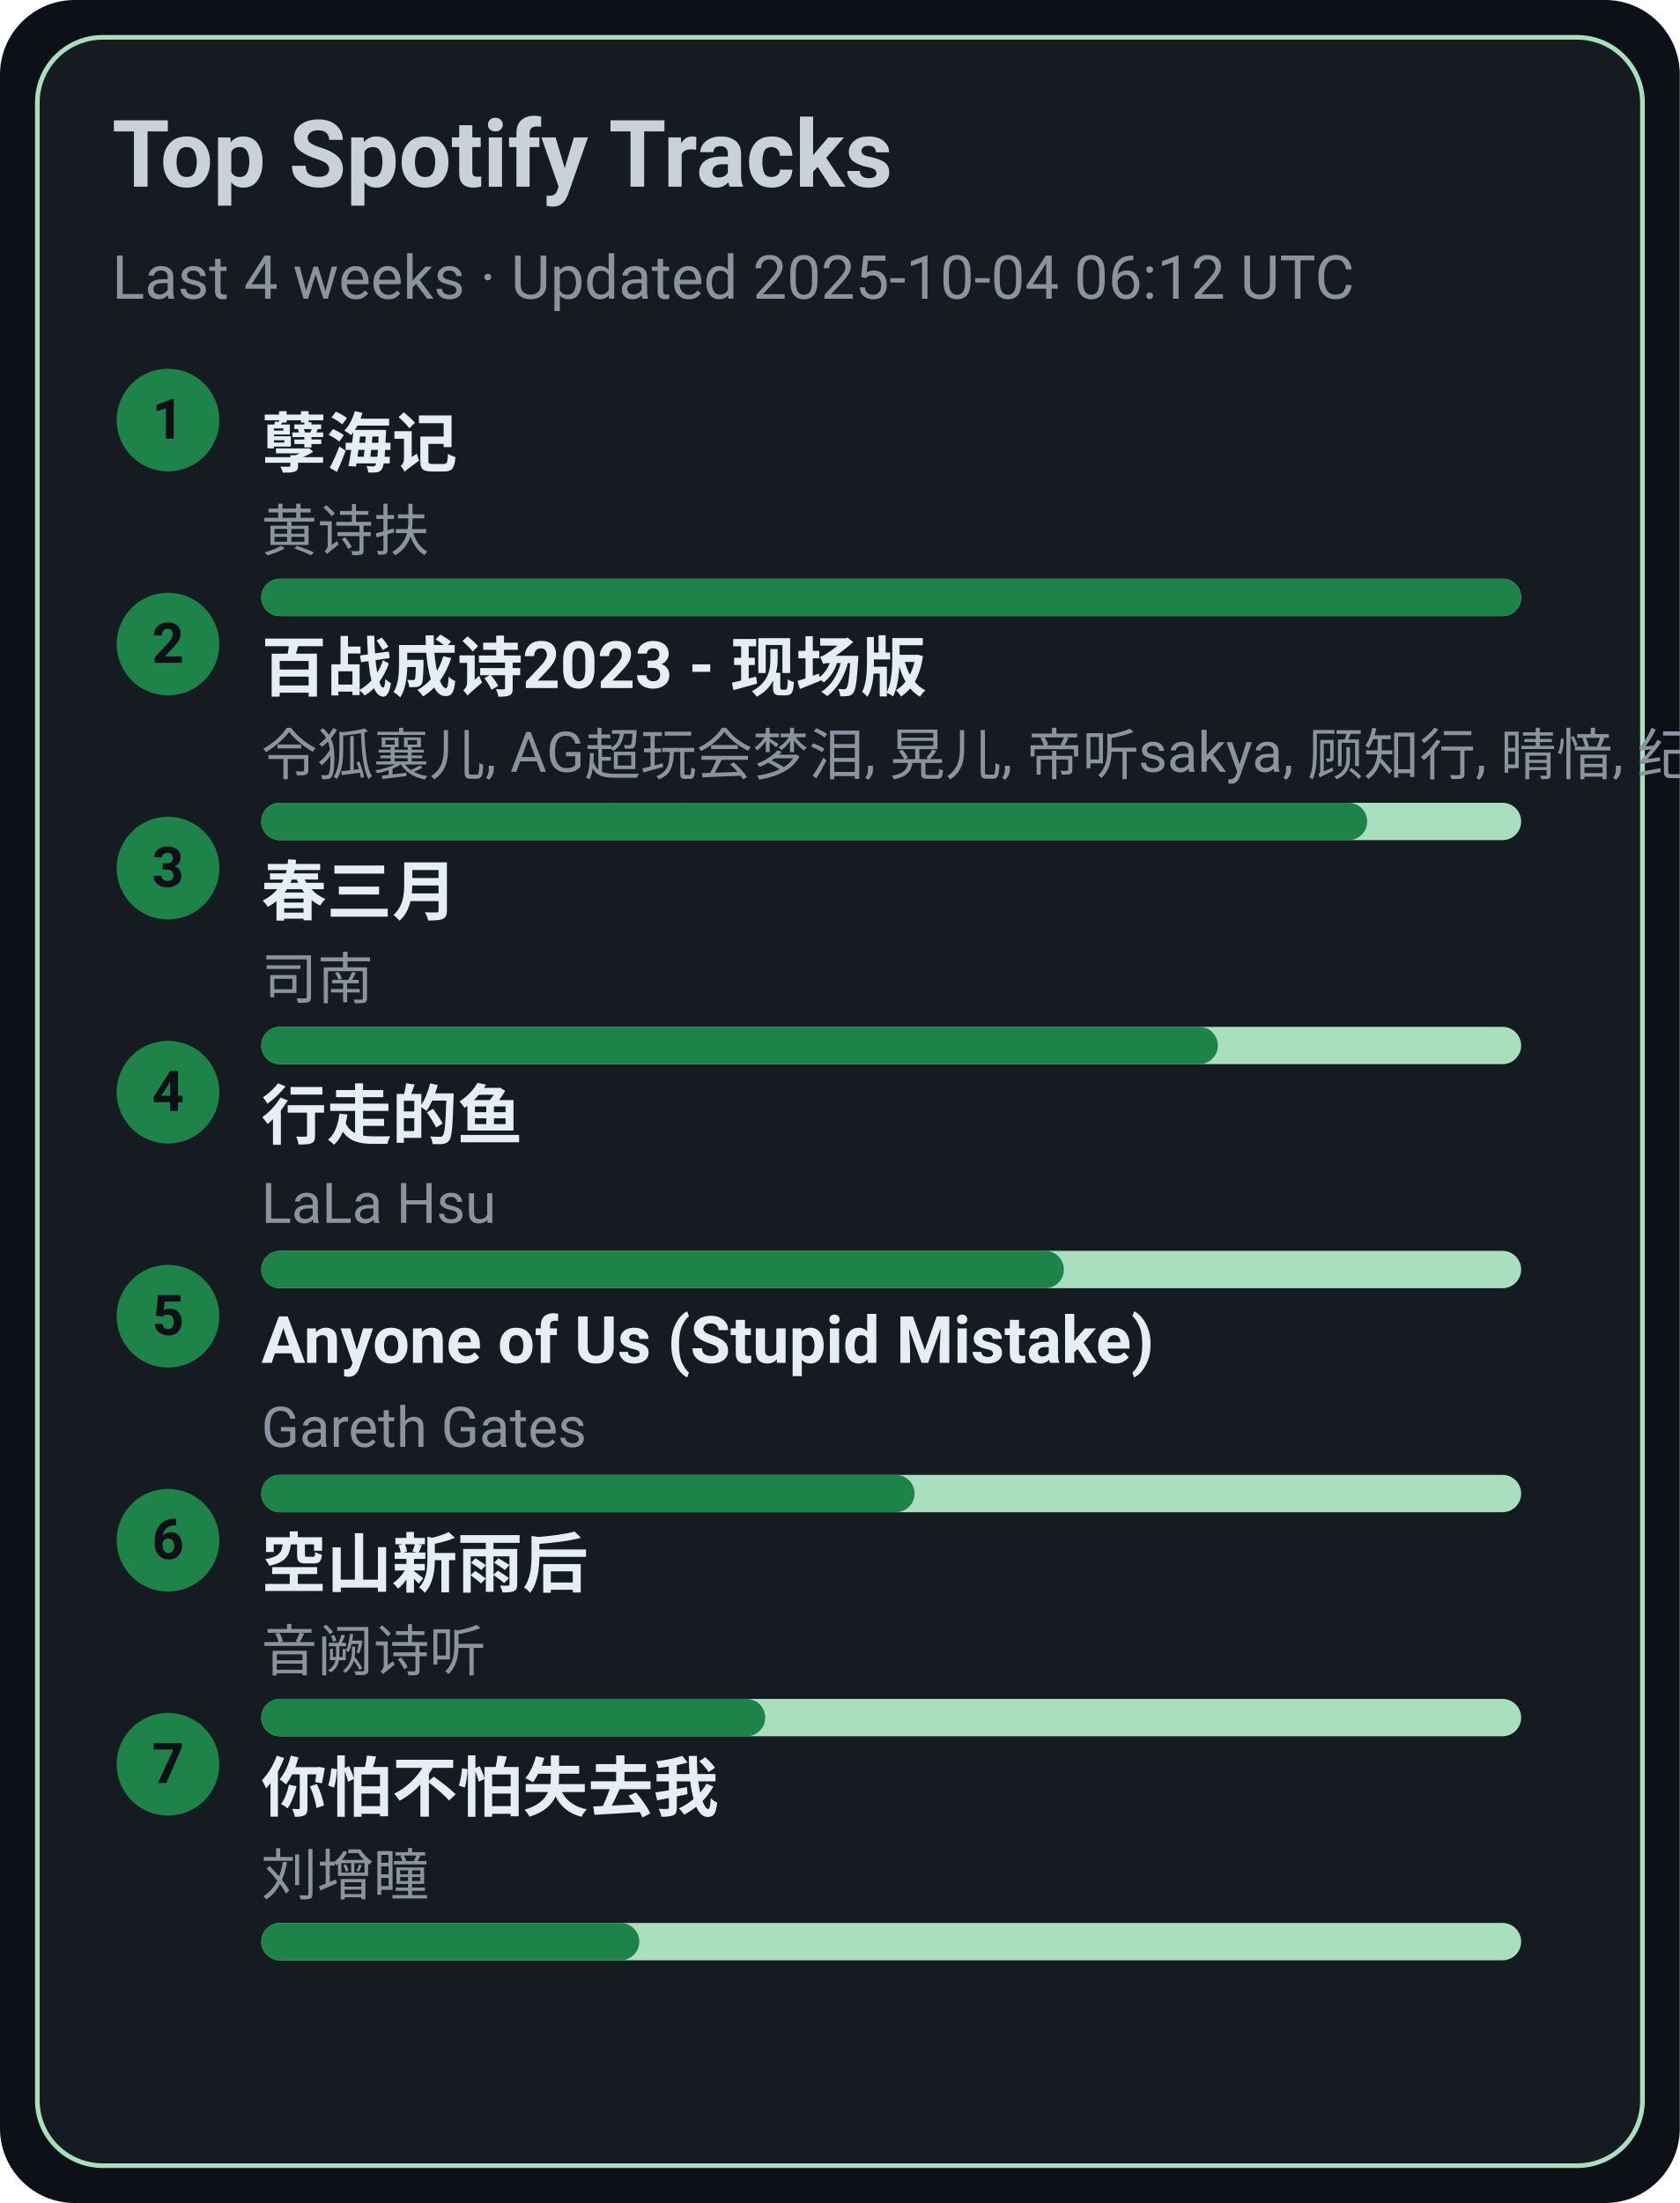
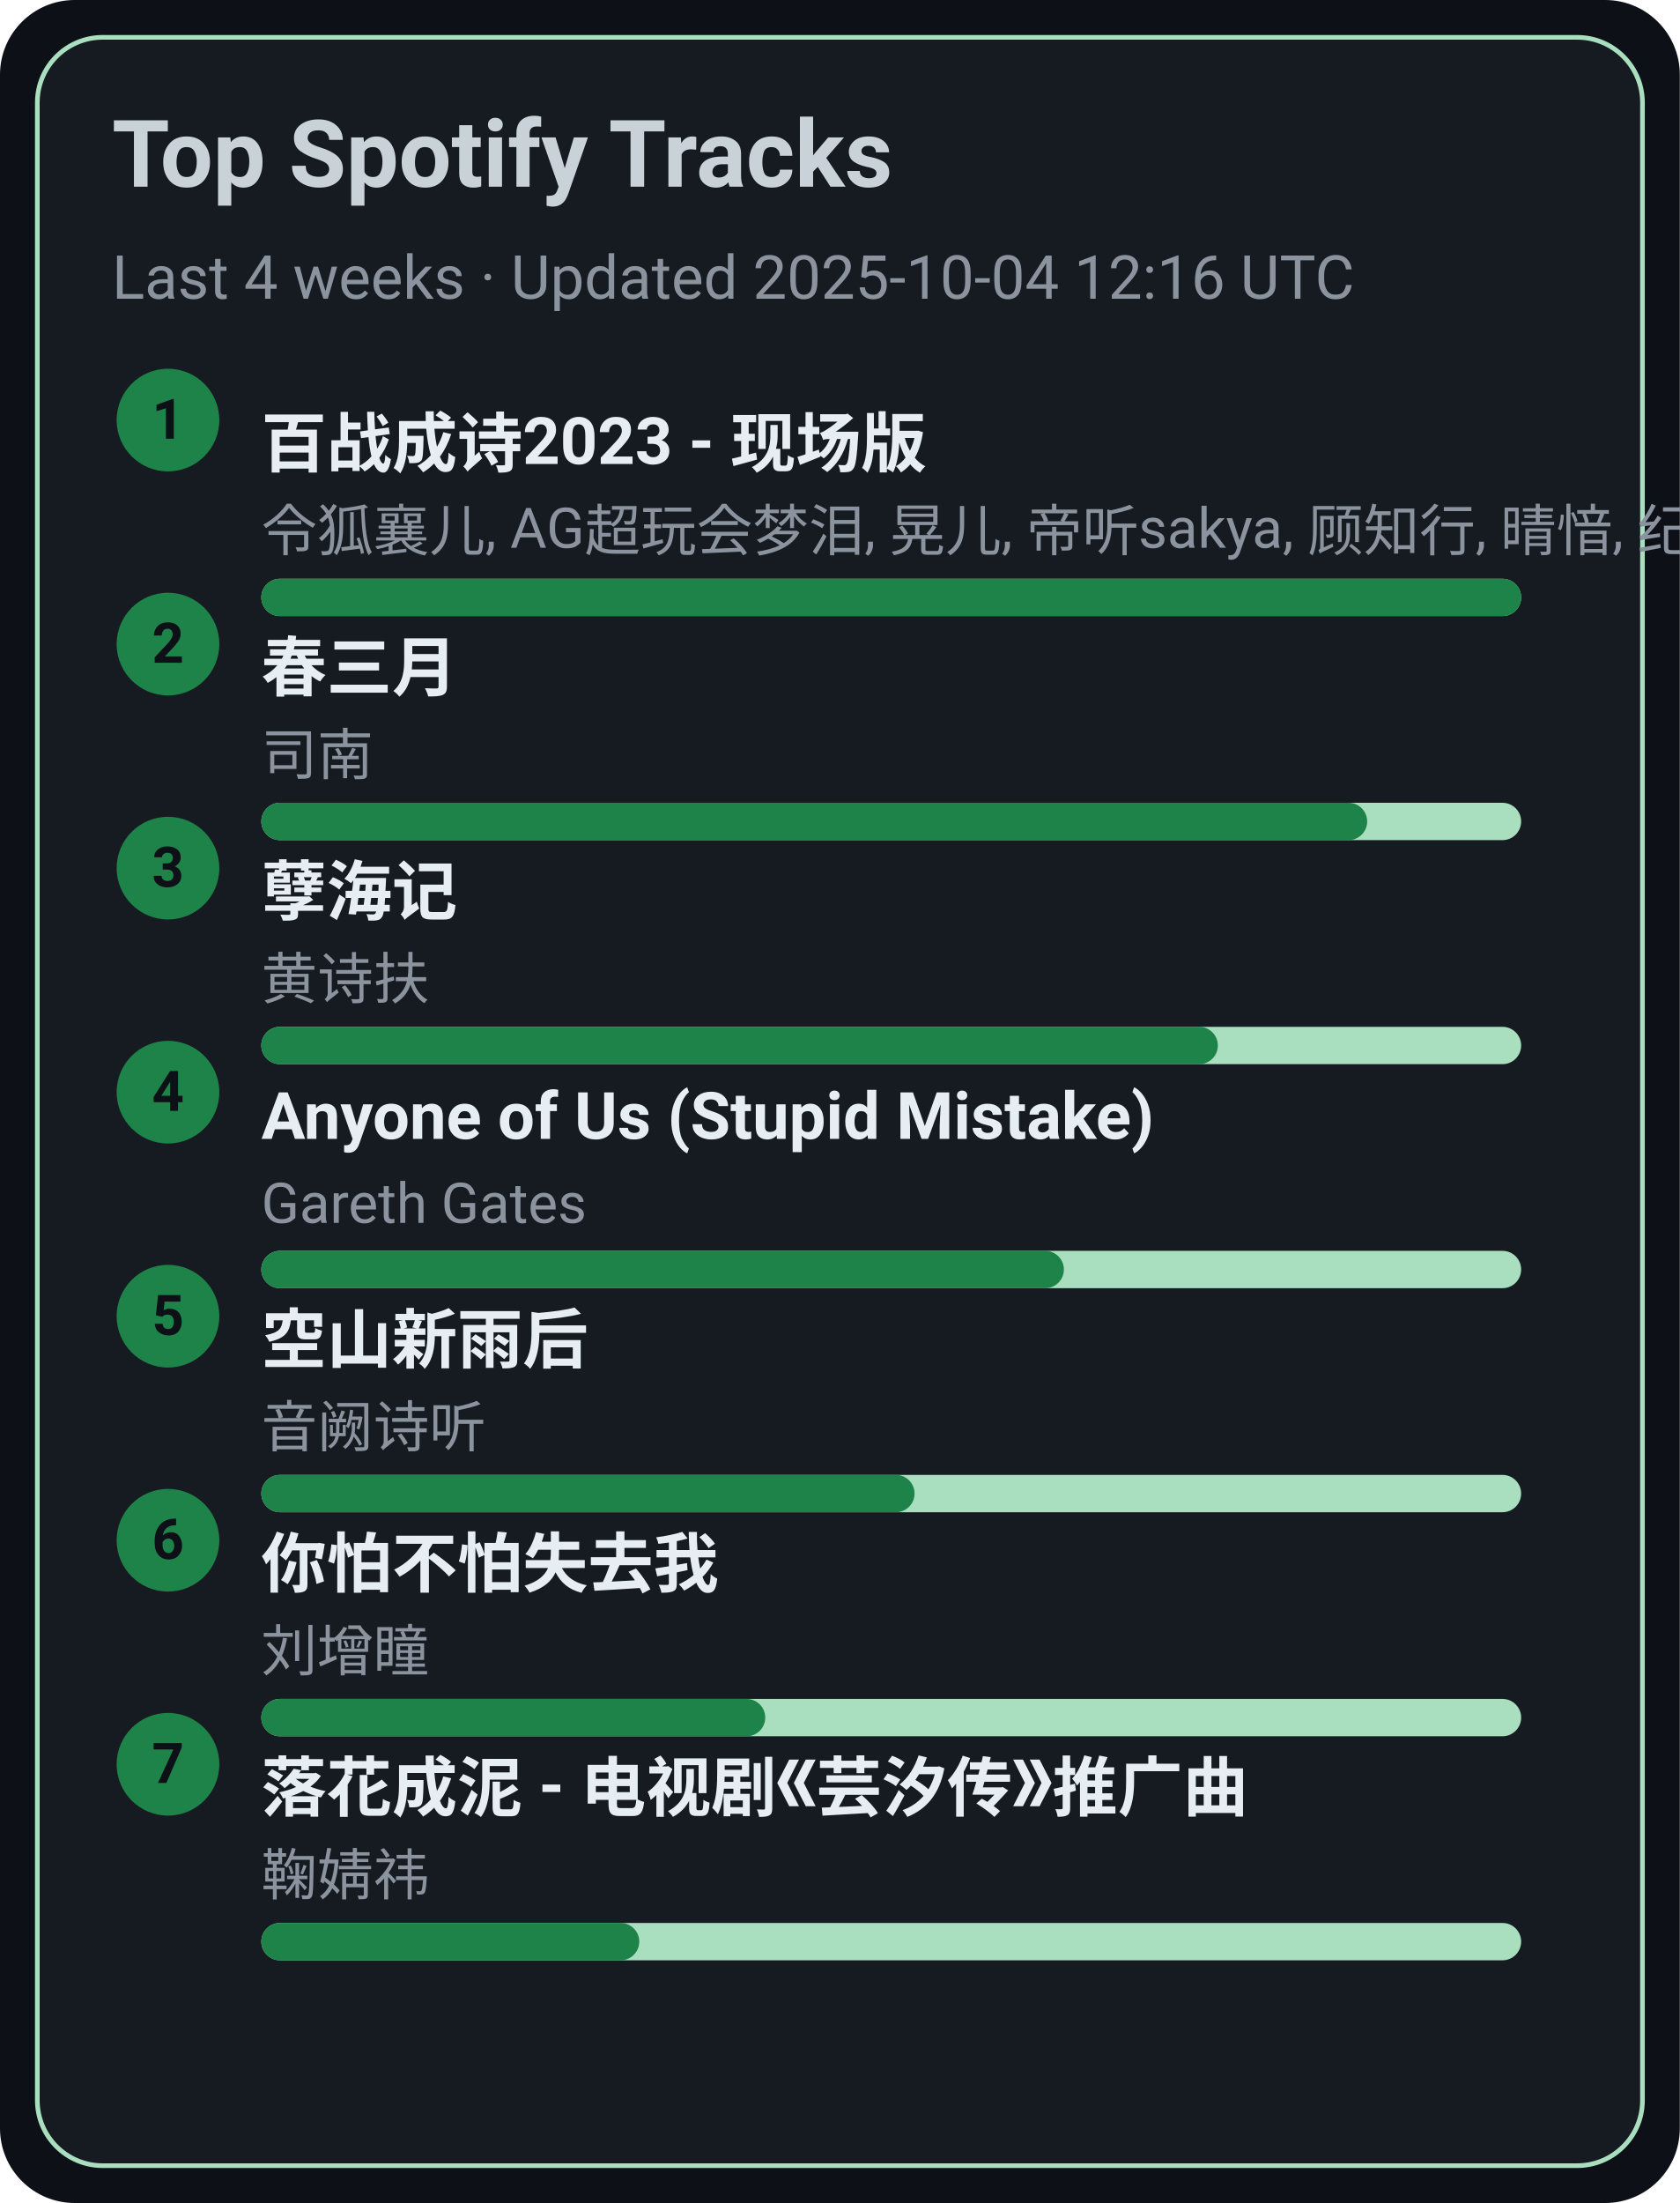
<svg xmlns="http://www.w3.org/2000/svg" width="360" height="472" viewBox="0 0 360 472">
  <style>text{font-family:-apple-system,BlinkMacSystemFont,Segoe UI,Roboto,Ubuntu,Helvetica Neue,Arial,Noto Sans,sans-serif}</style>
  <rect width="360" height="472" rx="16" fill="#0d1117" />
  <rect x="8" y="8" width="344" height="456" rx="14" fill="#161b22" stroke="#A9DFBF" />
  <text x="24" y="40" font-size="20" fill="#c9d1d9" font-weight="600">Top Spotify Tracks</text>
-   <text x="24" y="64" font-size="13" fill="#8b949e">Last 4 weeks · Updated 2025-10-04 06:12 UTC</text>
+   <text x="24" y="64" font-size="13" fill="#8b949e">Last 4 weeks · Updated 2025-10-04 12:16 UTC</text>
  <circle cx="36" cy="90" r="11" fill="#1D8348" />
  <text x="36" y="94" text-anchor="middle" font-size="12" fill="#0d1117" font-weight="700">1</text>
-   <a href="https://open.spotify.com/track/3eIovUMhirNN6btJbpzNqD" target="_blank" rel="noopener noreferrer">
-     <text x="56" y="100" font-size="14" fill="#e6edf3" font-weight="600">孽海记</text>
+   <a href="https://open.spotify.com/track/2gttnS8fWnDwziLFt2TLEi" target="_blank" rel="noopener noreferrer">
+     <text x="56" y="100" font-size="14" fill="#e6edf3" font-weight="600">百战成诗2023 - 现场版</text>
  </a>
-   <text x="56" y="118" font-size="12" fill="#8b949e">黄诗扶</text>
+   <text x="56" y="118" font-size="12" fill="#8b949e">令狐襄儿, AG超玩会梦泪, 晃儿, 帝听sakya, 顾知行, 晴愔, 纪粹希, 于冬然, 呦猫UNEKO</text>
  <rect x="56" y="124" width="270" height="8" rx="4" fill="#A9DFBF" />
  <rect x="56" y="124" width="270" height="8" rx="4" fill="#1D8348" />
  <circle cx="36" cy="138" r="11" fill="#1D8348" />
  <text x="36" y="142" text-anchor="middle" font-size="12" fill="#0d1117" font-weight="700">2</text>
-   <a href="https://open.spotify.com/track/2gttnS8fWnDwziLFt2TLEi" target="_blank" rel="noopener noreferrer">
-     <text x="56" y="148" font-size="14" fill="#e6edf3" font-weight="600">百战成诗2023 - 现场版</text>
+   <a href="https://open.spotify.com/track/5A9BOP4WTk2UayDlMb8w98" target="_blank" rel="noopener noreferrer">
+     <text x="56" y="148" font-size="14" fill="#e6edf3" font-weight="600">春三月</text>
  </a>
-   <text x="56" y="166" font-size="12" fill="#8b949e">令狐襄儿, AG超玩会梦泪, 晃儿, 帝听sakya, 顾知行, 晴愔, 纪粹希, 于冬然, 呦猫UNEKO</text>
+   <text x="56" y="166" font-size="12" fill="#8b949e">司南</text>
  <rect x="56" y="172" width="270" height="8" rx="4" fill="#A9DFBF" />
  <rect x="56" y="172" width="237" height="8" rx="4" fill="#1D8348" />
  <circle cx="36" cy="186" r="11" fill="#1D8348" />
  <text x="36" y="190" text-anchor="middle" font-size="12" fill="#0d1117" font-weight="700">3</text>
-   <a href="https://open.spotify.com/track/5A9BOP4WTk2UayDlMb8w98" target="_blank" rel="noopener noreferrer">
-     <text x="56" y="196" font-size="14" fill="#e6edf3" font-weight="600">春三月</text>
+   <a href="https://open.spotify.com/track/3eIovUMhirNN6btJbpzNqD" target="_blank" rel="noopener noreferrer">
+     <text x="56" y="196" font-size="14" fill="#e6edf3" font-weight="600">孽海记</text>
  </a>
-   <text x="56" y="214" font-size="12" fill="#8b949e">司南</text>
+   <text x="56" y="214" font-size="12" fill="#8b949e">黄诗扶</text>
  <rect x="56" y="220" width="270" height="8" rx="4" fill="#A9DFBF" />
  <rect x="56" y="220" width="205" height="8" rx="4" fill="#1D8348" />
  <circle cx="36" cy="234" r="11" fill="#1D8348" />
  <text x="36" y="238" text-anchor="middle" font-size="12" fill="#0d1117" font-weight="700">4</text>
-   <a href="https://open.spotify.com/track/5tGyQ1cWTaHBfZSHWr8AZb" target="_blank" rel="noopener noreferrer">
-     <text x="56" y="244" font-size="14" fill="#e6edf3" font-weight="600">行走的鱼</text>
+   <a href="https://open.spotify.com/track/7KZo8AI9F3Vnn3FXEYBL9f" target="_blank" rel="noopener noreferrer">
+     <text x="56" y="244" font-size="14" fill="#e6edf3" font-weight="600">Anyone of Us (Stupid Mistake)</text>
  </a>
-   <text x="56" y="262" font-size="12" fill="#8b949e">LaLa Hsu</text>
+   <text x="56" y="262" font-size="12" fill="#8b949e">Gareth Gates</text>
  <rect x="56" y="268" width="270" height="8" rx="4" fill="#A9DFBF" />
  <rect x="56" y="268" width="172" height="8" rx="4" fill="#1D8348" />
  <circle cx="36" cy="282" r="11" fill="#1D8348" />
  <text x="36" y="286" text-anchor="middle" font-size="12" fill="#0d1117" font-weight="700">5</text>
-   <a href="https://open.spotify.com/track/7KZo8AI9F3Vnn3FXEYBL9f" target="_blank" rel="noopener noreferrer">
-     <text x="56" y="292" font-size="14" fill="#e6edf3" font-weight="600">Anyone of Us (Stupid Mistake)</text>
+   <a href="https://open.spotify.com/track/7c1D58U8AIVOGlYzh5U6sk" target="_blank" rel="noopener noreferrer">
+     <text x="56" y="292" font-size="14" fill="#e6edf3" font-weight="600">空山新雨后</text>
  </a>
-   <text x="56" y="310" font-size="12" fill="#8b949e">Gareth Gates</text>
+   <text x="56" y="310" font-size="12" fill="#8b949e">音阙诗听</text>
  <rect x="56" y="316" width="270" height="8" rx="4" fill="#A9DFBF" />
  <rect x="56" y="316" width="140" height="8" rx="4" fill="#1D8348" />
  <circle cx="36" cy="330" r="11" fill="#1D8348" />
  <text x="36" y="334" text-anchor="middle" font-size="12" fill="#0d1117" font-weight="700">6</text>
-   <a href="https://open.spotify.com/track/7c1D58U8AIVOGlYzh5U6sk" target="_blank" rel="noopener noreferrer">
-     <text x="56" y="340" font-size="14" fill="#e6edf3" font-weight="600">空山新雨后</text>
+   <a href="https://open.spotify.com/track/0vKJhYNufamYZncaY3A8TO" target="_blank" rel="noopener noreferrer">
+     <text x="56" y="340" font-size="14" fill="#e6edf3" font-weight="600">你怕不怕失去我</text>
  </a>
-   <text x="56" y="358" font-size="12" fill="#8b949e">音阙诗听</text>
+   <text x="56" y="358" font-size="12" fill="#8b949e">刘增瞳</text>
  <rect x="56" y="364" width="270" height="8" rx="4" fill="#A9DFBF" />
  <rect x="56" y="364" width="108" height="8" rx="4" fill="#1D8348" />
  <circle cx="36" cy="378" r="11" fill="#1D8348" />
  <text x="36" y="382" text-anchor="middle" font-size="12" fill="#0d1117" font-weight="700">7</text>
-   <a href="https://open.spotify.com/track/0vKJhYNufamYZncaY3A8TO" target="_blank" rel="noopener noreferrer">
-     <text x="56" y="388" font-size="14" fill="#e6edf3" font-weight="600">你怕不怕失去我</text>
+   <a href="https://open.spotify.com/track/3kOZsJz3crGIWWHeoCNa0O" target="_blank" rel="noopener noreferrer">
+     <text x="56" y="388" font-size="14" fill="#e6edf3" font-weight="600">落花成泥 - 电视剧《芸汐传》推广曲</text>
  </a>
-   <text x="56" y="406" font-size="12" fill="#8b949e">刘增瞳</text>
+   <text x="56" y="406" font-size="12" fill="#8b949e">鞠婧祎</text>
  <rect x="56" y="412" width="270" height="8" rx="4" fill="#A9DFBF" />
  <rect x="56" y="412" width="81" height="8" rx="4" fill="#1D8348" />
</svg>
